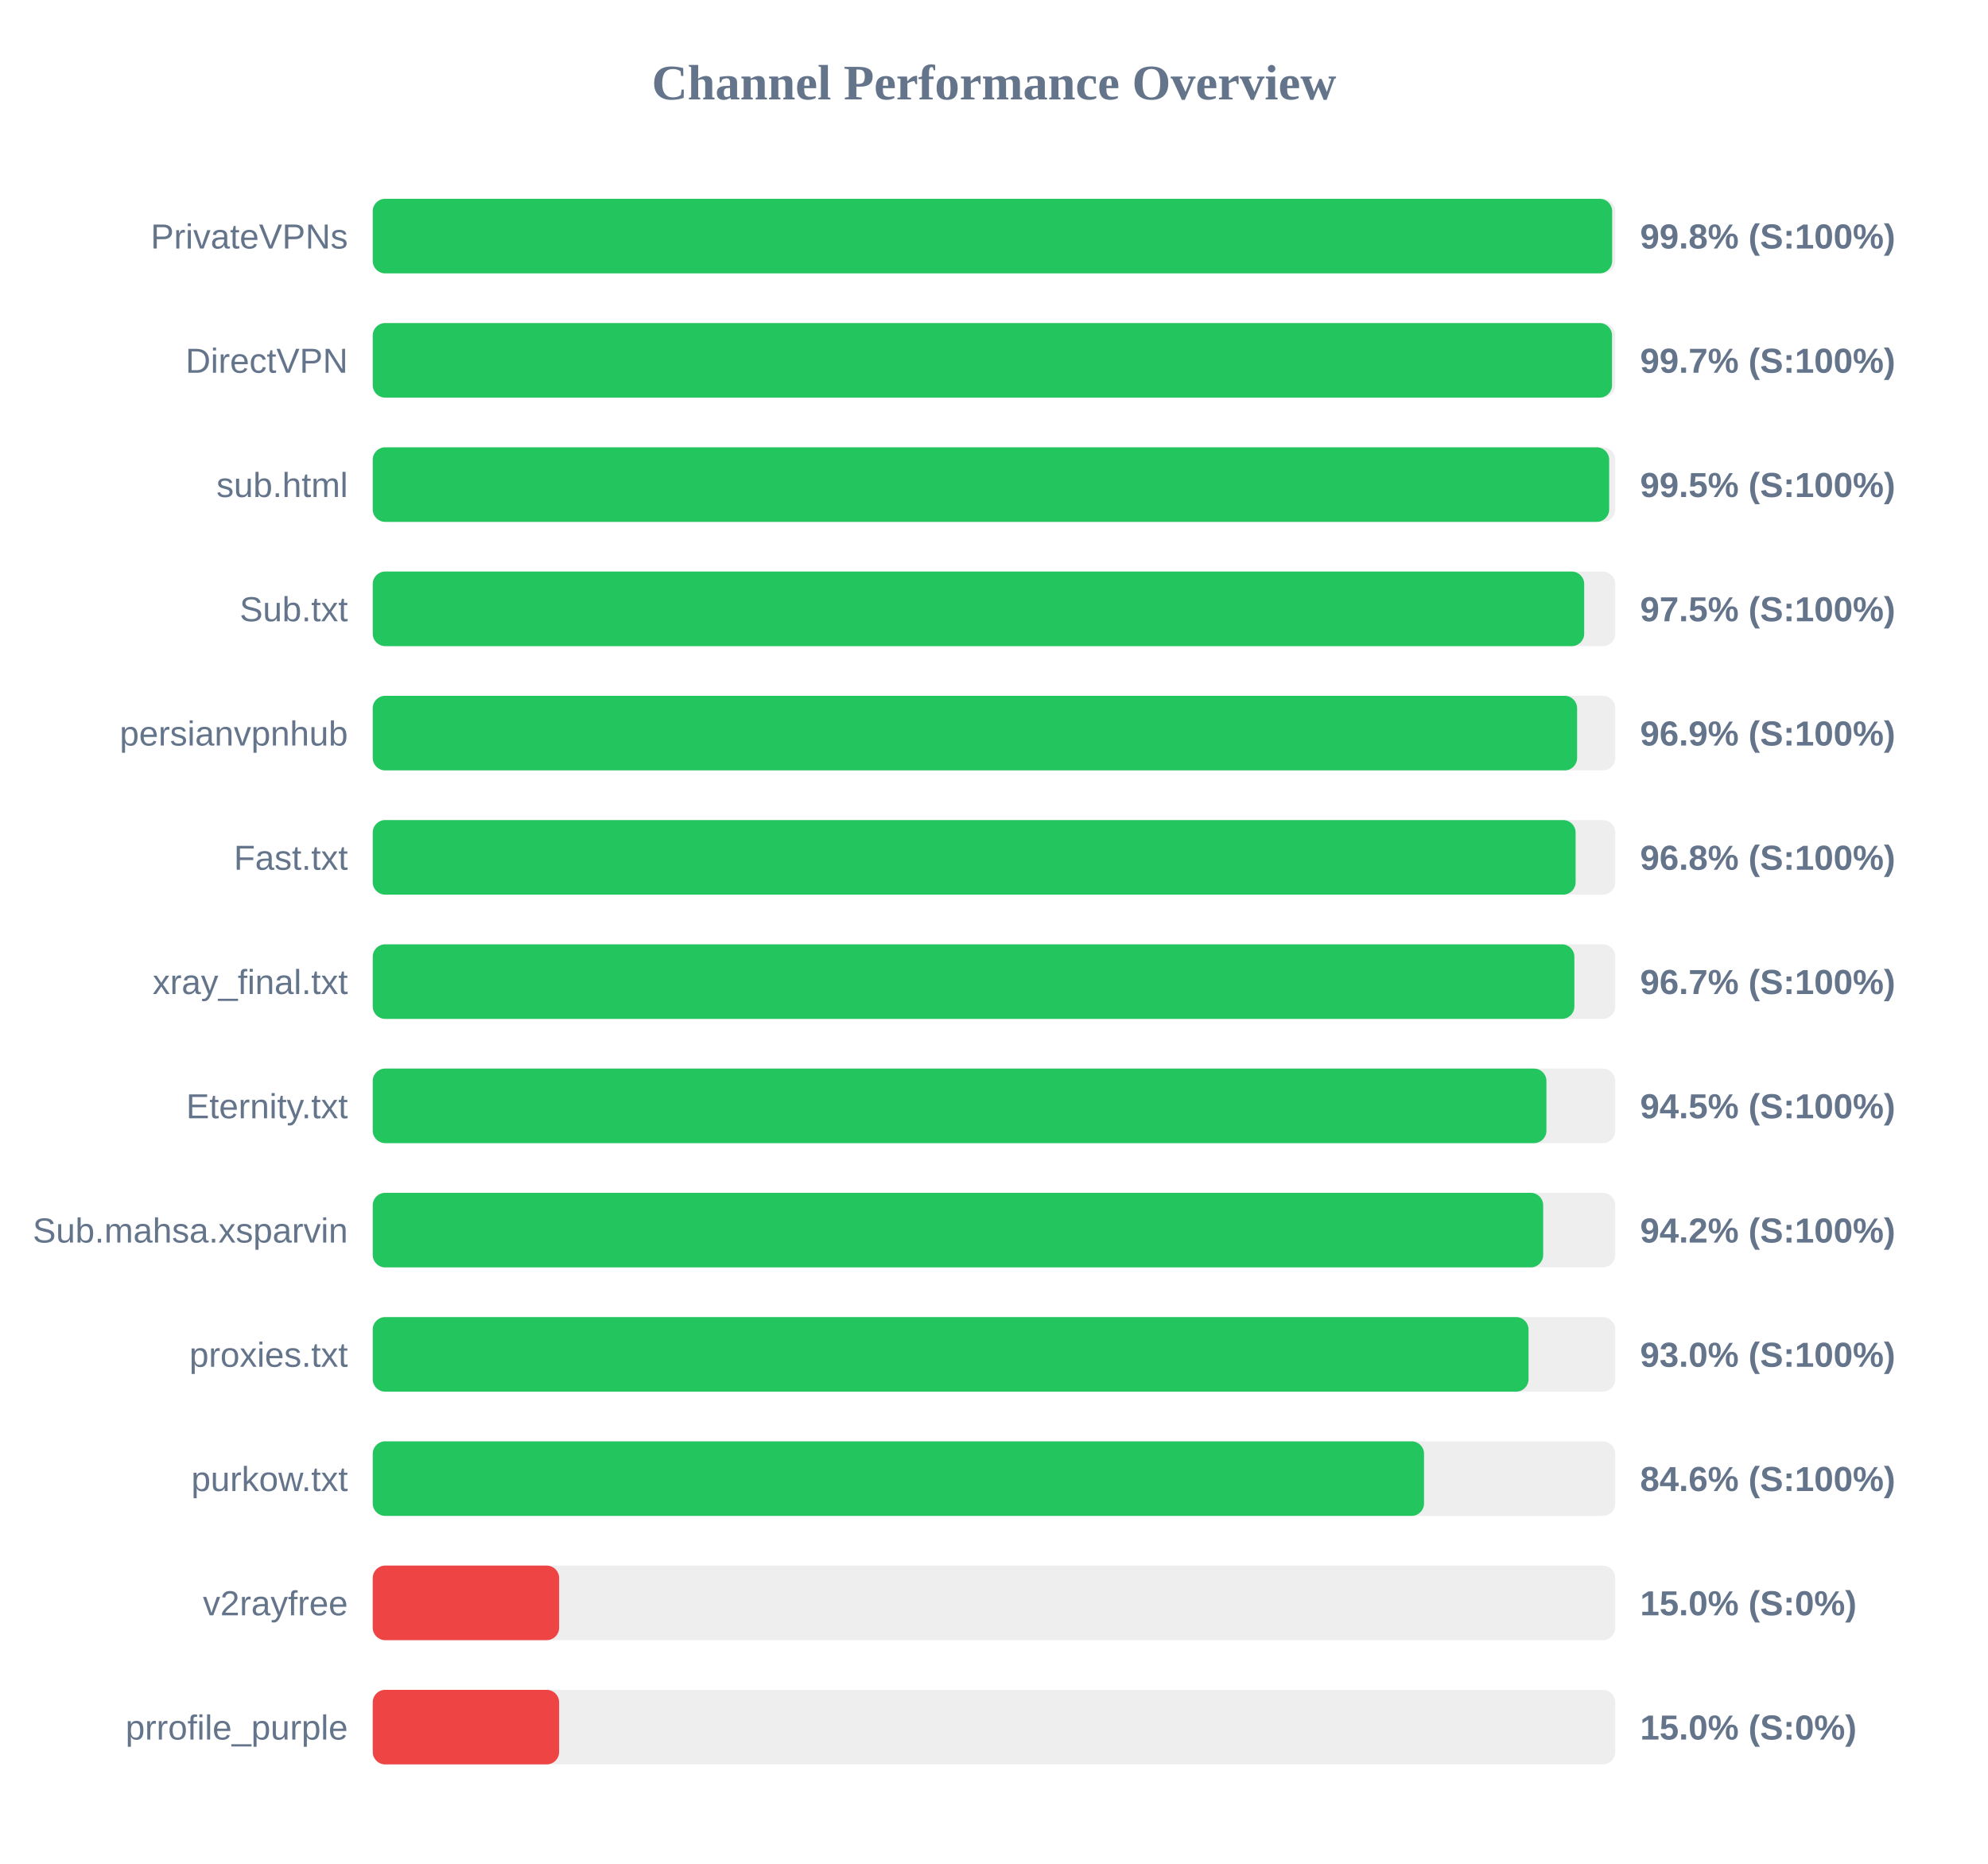
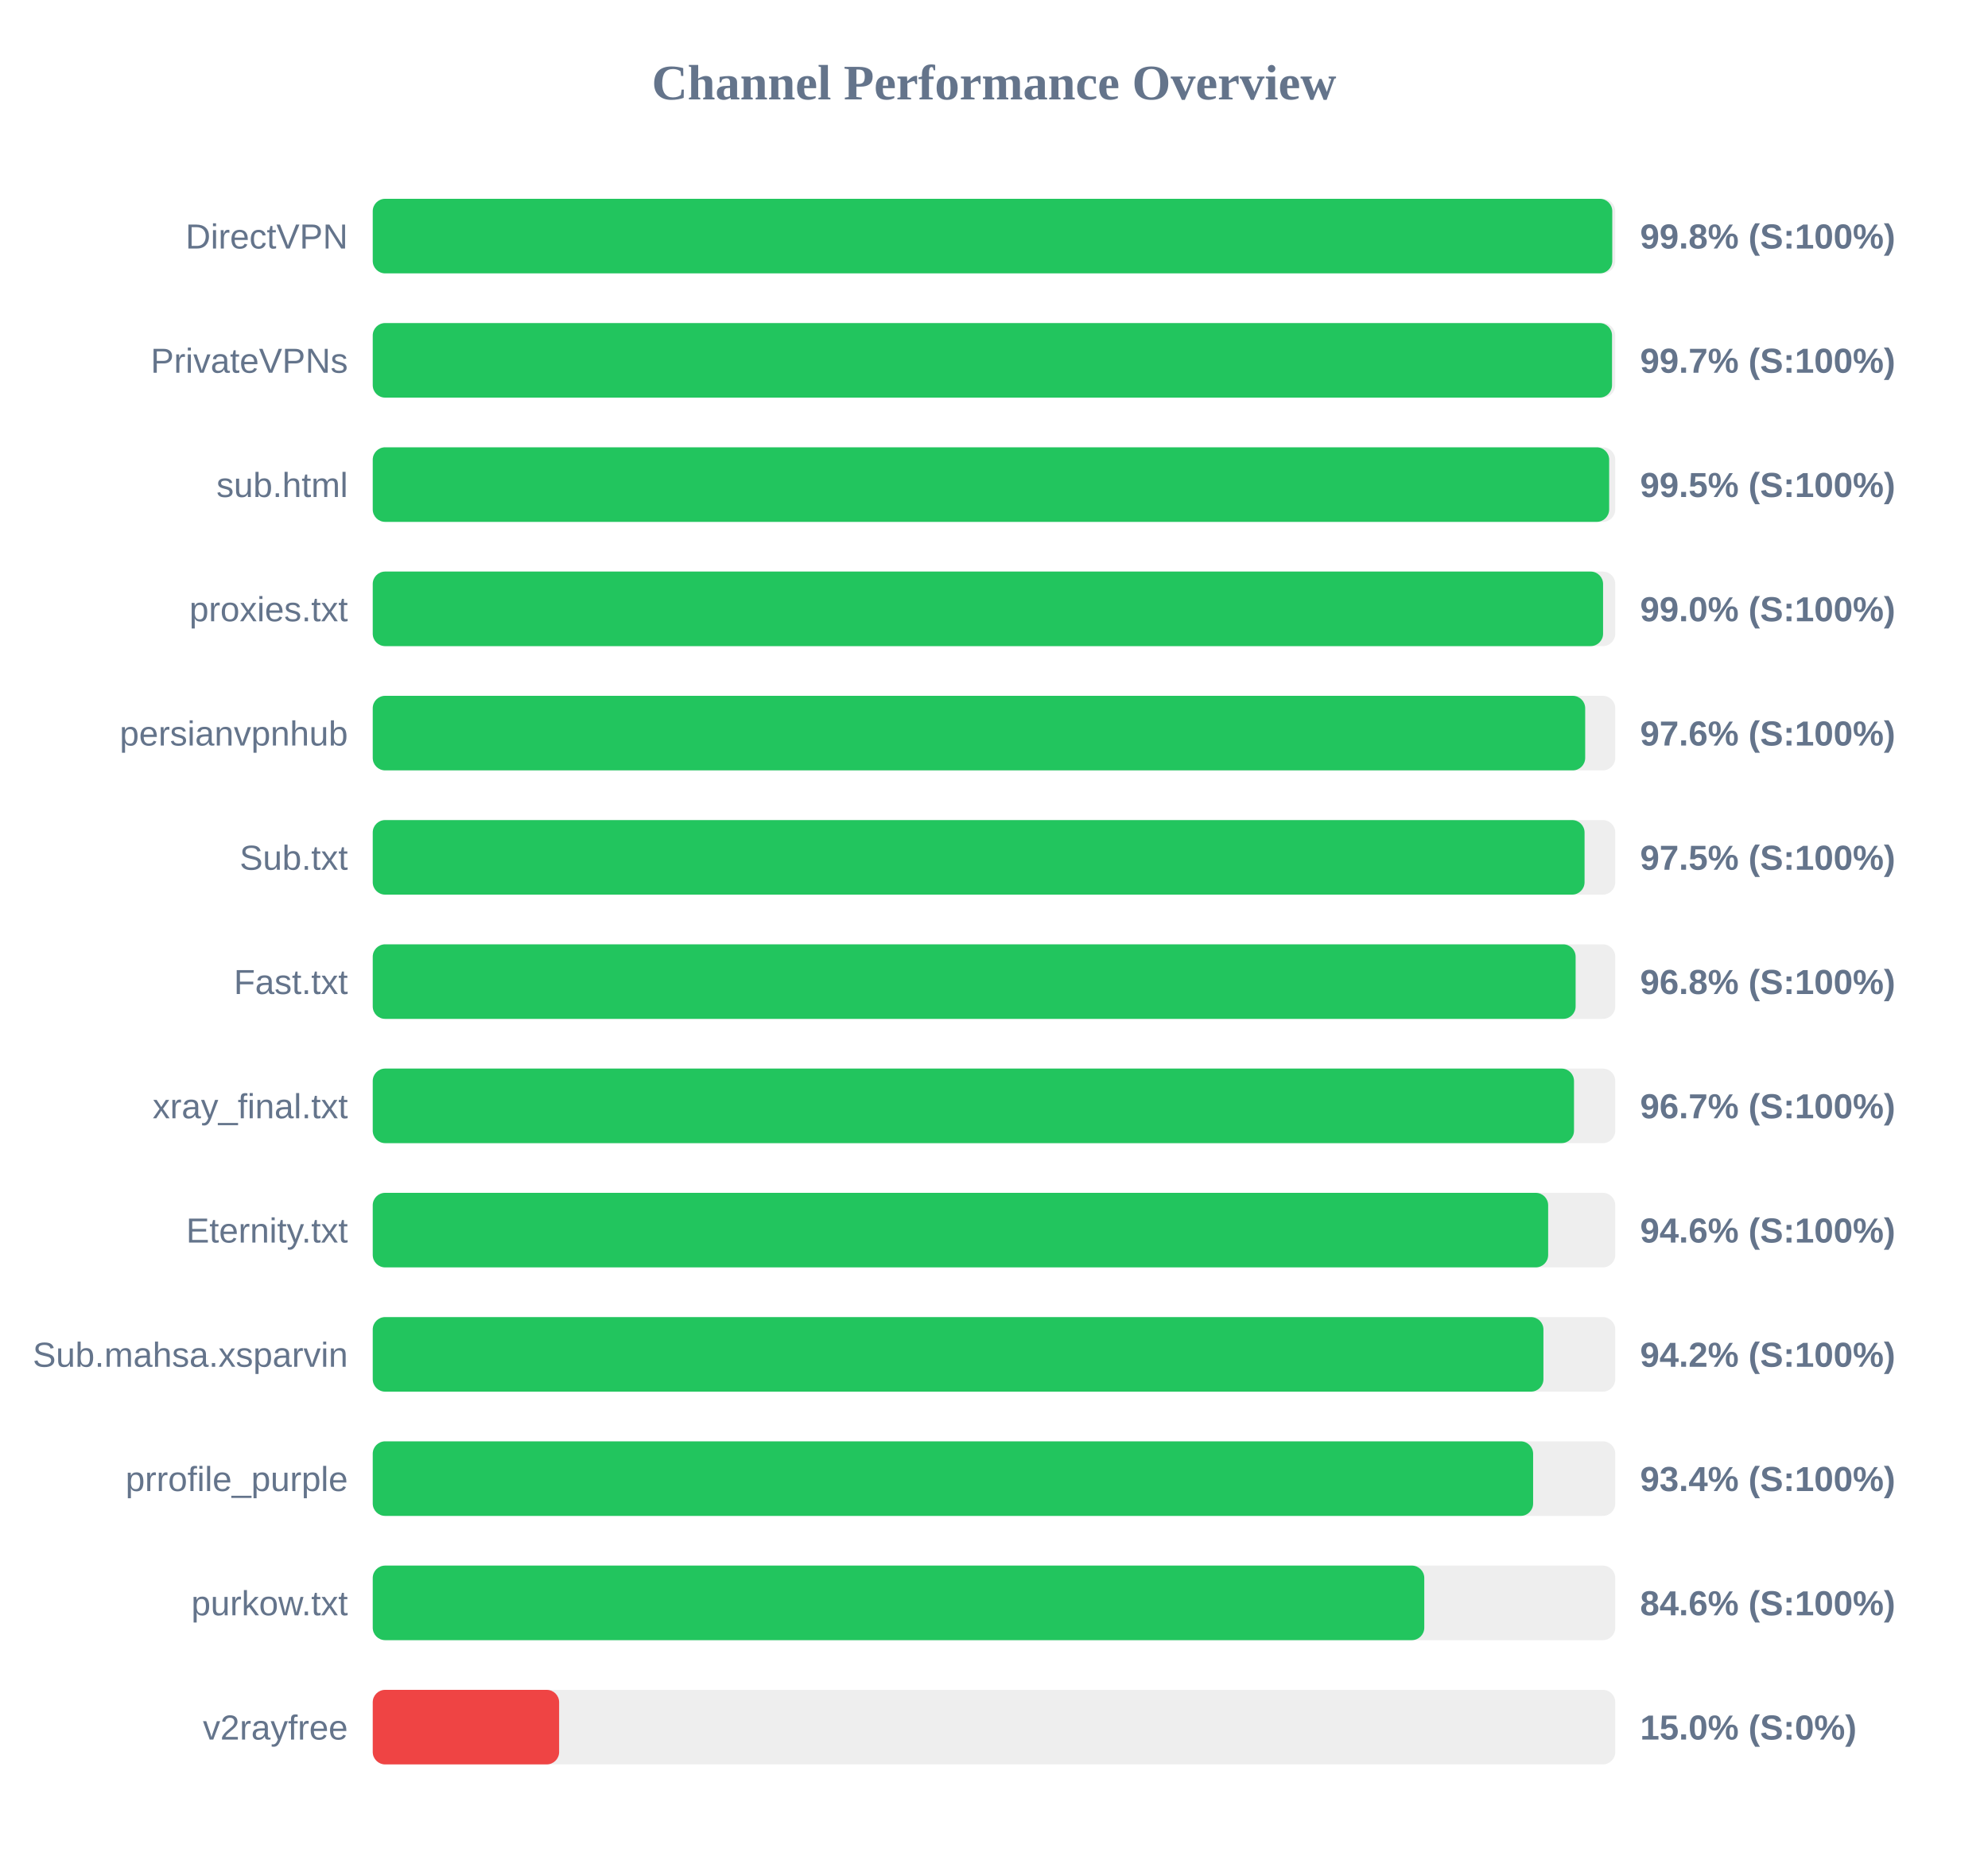
<svg xmlns="http://www.w3.org/2000/svg" width="800" height="750" version="1.1">
  <style>
        .row { font: 14px Arial; fill: #64748b; }
        .score { font: bold 14px Arial; fill: #64748b; }
    </style>
  <text x="400" y="40" text-anchor="middle" font-size="20px" font-weight="bold" fill="#64748b">Channel Performance Overview</text>
  <rect x="150" y="80" width="500" height="30" fill="#eee" rx="5" />
-   <rect x="150" y="80" width="498.75" height="30" fill="#22c55e" rx="5" />
-   <text x="140" y="100" text-anchor="end" class="row">PrivateVPNs</text>
+   <rect x="150" y="80" width="498.8" height="30" fill="#22c55e" rx="5" />
+   <text x="140" y="100" text-anchor="end" class="row">DirectVPN</text>
  <text x="660" y="100" text-anchor="start" class="score">99.8% (S:100%)</text>
  <rect x="150" y="130" width="500" height="30" fill="#eee" rx="5" />
  <rect x="150" y="130" width="498.7" height="30" fill="#22c55e" rx="5" />
-   <text x="140" y="150" text-anchor="end" class="row">DirectVPN</text>
+   <text x="140" y="150" text-anchor="end" class="row">PrivateVPNs</text>
  <text x="660" y="150" text-anchor="start" class="score">99.7% (S:100%)</text>
  <rect x="150" y="180" width="500" height="30" fill="#eee" rx="5" />
  <rect x="150" y="180" width="497.55" height="30" fill="#22c55e" rx="5" />
  <text x="140" y="200" text-anchor="end" class="row">sub.html</text>
  <text x="660" y="200" text-anchor="start" class="score">99.5% (S:100%)</text>
  <rect x="150" y="230" width="500" height="30" fill="#eee" rx="5" />
-   <rect x="150" y="230" width="487.5" height="30" fill="#22c55e" rx="5" />
-   <text x="140" y="250" text-anchor="end" class="row">Sub.txt</text>
-   <text x="660" y="250" text-anchor="start" class="score">97.5% (S:100%)</text>
+   <rect x="150" y="230" width="495.1" height="30" fill="#22c55e" rx="5" />
+   <text x="140" y="250" text-anchor="end" class="row">proxies.txt</text>
+   <text x="660" y="250" text-anchor="start" class="score">99.0% (S:100%)</text>
  <rect x="150" y="280" width="500" height="30" fill="#eee" rx="5" />
-   <rect x="150" y="280" width="484.65" height="30" fill="#22c55e" rx="5" />
+   <rect x="150" y="280" width="487.9" height="30" fill="#22c55e" rx="5" />
  <text x="140" y="300" text-anchor="end" class="row">persianvpnhub</text>
-   <text x="660" y="300" text-anchor="start" class="score">96.9% (S:100%)</text>
+   <text x="660" y="300" text-anchor="start" class="score">97.6% (S:100%)</text>
  <rect x="150" y="330" width="500" height="30" fill="#eee" rx="5" />
-   <rect x="150" y="330" width="484.05" height="30" fill="#22c55e" rx="5" />
-   <text x="140" y="350" text-anchor="end" class="row">Fast.txt</text>
-   <text x="660" y="350" text-anchor="start" class="score">96.8% (S:100%)</text>
+   <rect x="150" y="330" width="487.65" height="30" fill="#22c55e" rx="5" />
+   <text x="140" y="350" text-anchor="end" class="row">Sub.txt</text>
+   <text x="660" y="350" text-anchor="start" class="score">97.5% (S:100%)</text>
  <rect x="150" y="380" width="500" height="30" fill="#eee" rx="5" />
-   <rect x="150" y="380" width="483.55" height="30" fill="#22c55e" rx="5" />
-   <text x="140" y="400" text-anchor="end" class="row">xray_final.txt</text>
-   <text x="660" y="400" text-anchor="start" class="score">96.7% (S:100%)</text>
+   <rect x="150" y="380" width="484.05" height="30" fill="#22c55e" rx="5" />
+   <text x="140" y="400" text-anchor="end" class="row">Fast.txt</text>
+   <text x="660" y="400" text-anchor="start" class="score">96.8% (S:100%)</text>
  <rect x="150" y="430" width="500" height="30" fill="#eee" rx="5" />
-   <rect x="150" y="430" width="472.3" height="30" fill="#22c55e" rx="5" />
-   <text x="140" y="450" text-anchor="end" class="row">Eternity.txt</text>
-   <text x="660" y="450" text-anchor="start" class="score">94.5% (S:100%)</text>
+   <rect x="150" y="430" width="483.4" height="30" fill="#22c55e" rx="5" />
+   <text x="140" y="450" text-anchor="end" class="row">xray_final.txt</text>
+   <text x="660" y="450" text-anchor="start" class="score">96.7% (S:100%)</text>
  <rect x="150" y="480" width="500" height="30" fill="#eee" rx="5" />
-   <rect x="150" y="480" width="471.0" height="30" fill="#22c55e" rx="5" />
-   <text x="140" y="500" text-anchor="end" class="row">Sub.mahsa.xsparvin</text>
-   <text x="660" y="500" text-anchor="start" class="score">94.2% (S:100%)</text>
+   <rect x="150" y="480" width="473.0" height="30" fill="#22c55e" rx="5" />
+   <text x="140" y="500" text-anchor="end" class="row">Eternity.txt</text>
+   <text x="660" y="500" text-anchor="start" class="score">94.6% (S:100%)</text>
  <rect x="150" y="530" width="500" height="30" fill="#eee" rx="5" />
-   <rect x="150" y="530" width="465.1" height="30" fill="#22c55e" rx="5" />
-   <text x="140" y="550" text-anchor="end" class="row">proxies.txt</text>
-   <text x="660" y="550" text-anchor="start" class="score">93.0% (S:100%)</text>
+   <rect x="150" y="530" width="471.1" height="30" fill="#22c55e" rx="5" />
+   <text x="140" y="550" text-anchor="end" class="row">Sub.mahsa.xsparvin</text>
+   <text x="660" y="550" text-anchor="start" class="score">94.2% (S:100%)</text>
  <rect x="150" y="580" width="500" height="30" fill="#eee" rx="5" />
-   <rect x="150" y="580" width="423.05" height="30" fill="#22c55e" rx="5" />
-   <text x="140" y="600" text-anchor="end" class="row">purkow.txt</text>
-   <text x="660" y="600" text-anchor="start" class="score">84.6% (S:100%)</text>
+   <rect x="150" y="580" width="466.95" height="30" fill="#22c55e" rx="5" />
+   <text x="140" y="600" text-anchor="end" class="row">prrofile_purple</text>
+   <text x="660" y="600" text-anchor="start" class="score">93.4% (S:100%)</text>
  <rect x="150" y="630" width="500" height="30" fill="#eee" rx="5" />
-   <rect x="150" y="630" width="75.0" height="30" fill="#ef4444" rx="5" />
-   <text x="140" y="650" text-anchor="end" class="row">v2rayfree</text>
-   <text x="660" y="650" text-anchor="start" class="score">15.0% (S:0%)</text>
+   <rect x="150" y="630" width="423.15" height="30" fill="#22c55e" rx="5" />
+   <text x="140" y="650" text-anchor="end" class="row">purkow.txt</text>
+   <text x="660" y="650" text-anchor="start" class="score">84.6% (S:100%)</text>
  <rect x="150" y="680" width="500" height="30" fill="#eee" rx="5" />
  <rect x="150" y="680" width="75.0" height="30" fill="#ef4444" rx="5" />
-   <text x="140" y="700" text-anchor="end" class="row">prrofile_purple</text>
+   <text x="140" y="700" text-anchor="end" class="row">v2rayfree</text>
  <text x="660" y="700" text-anchor="start" class="score">15.0% (S:0%)</text>
</svg>
